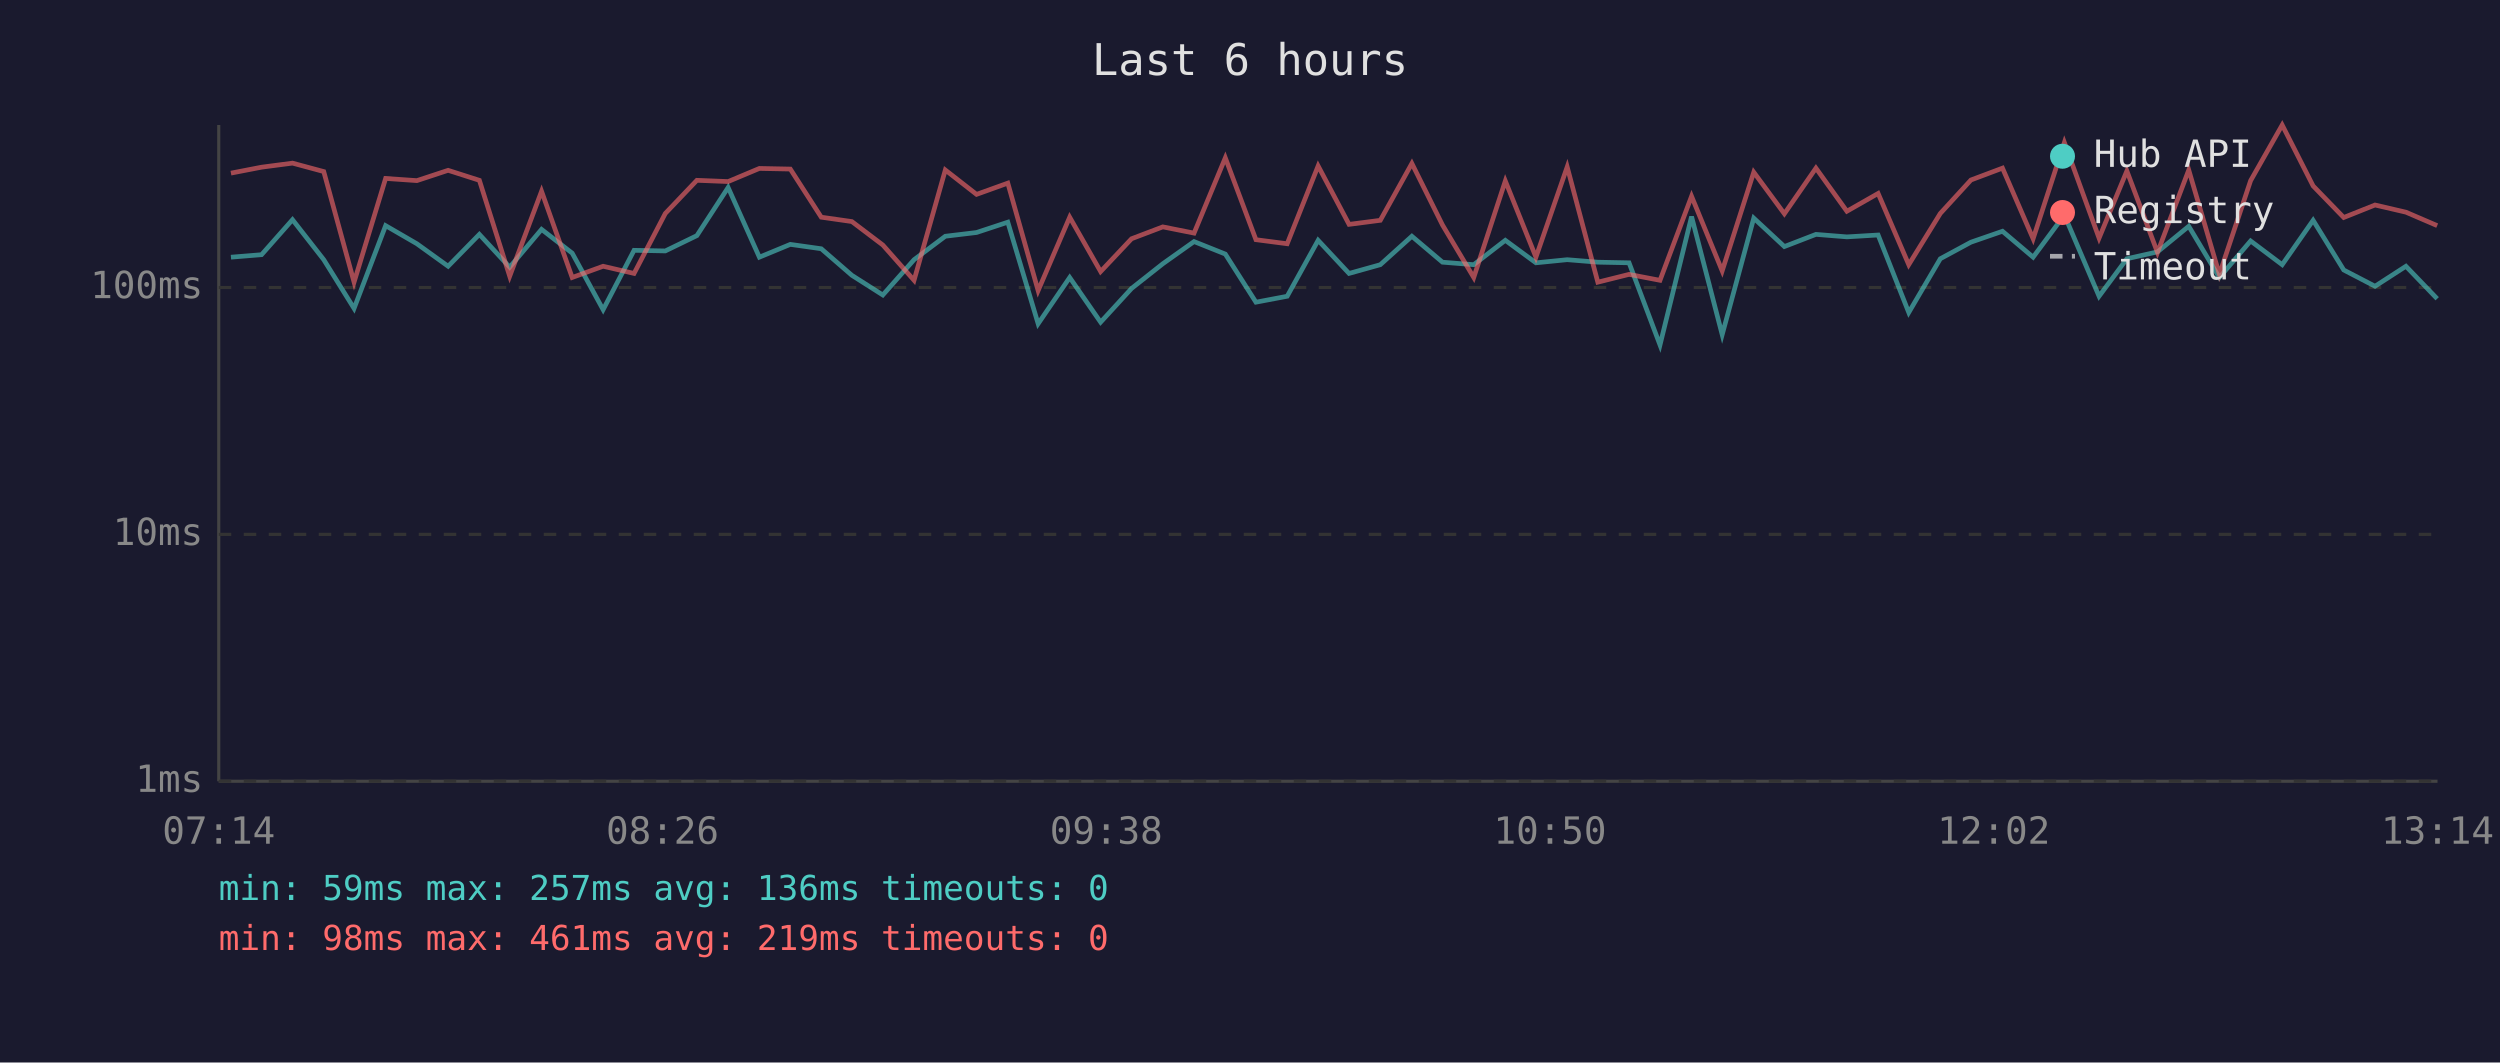
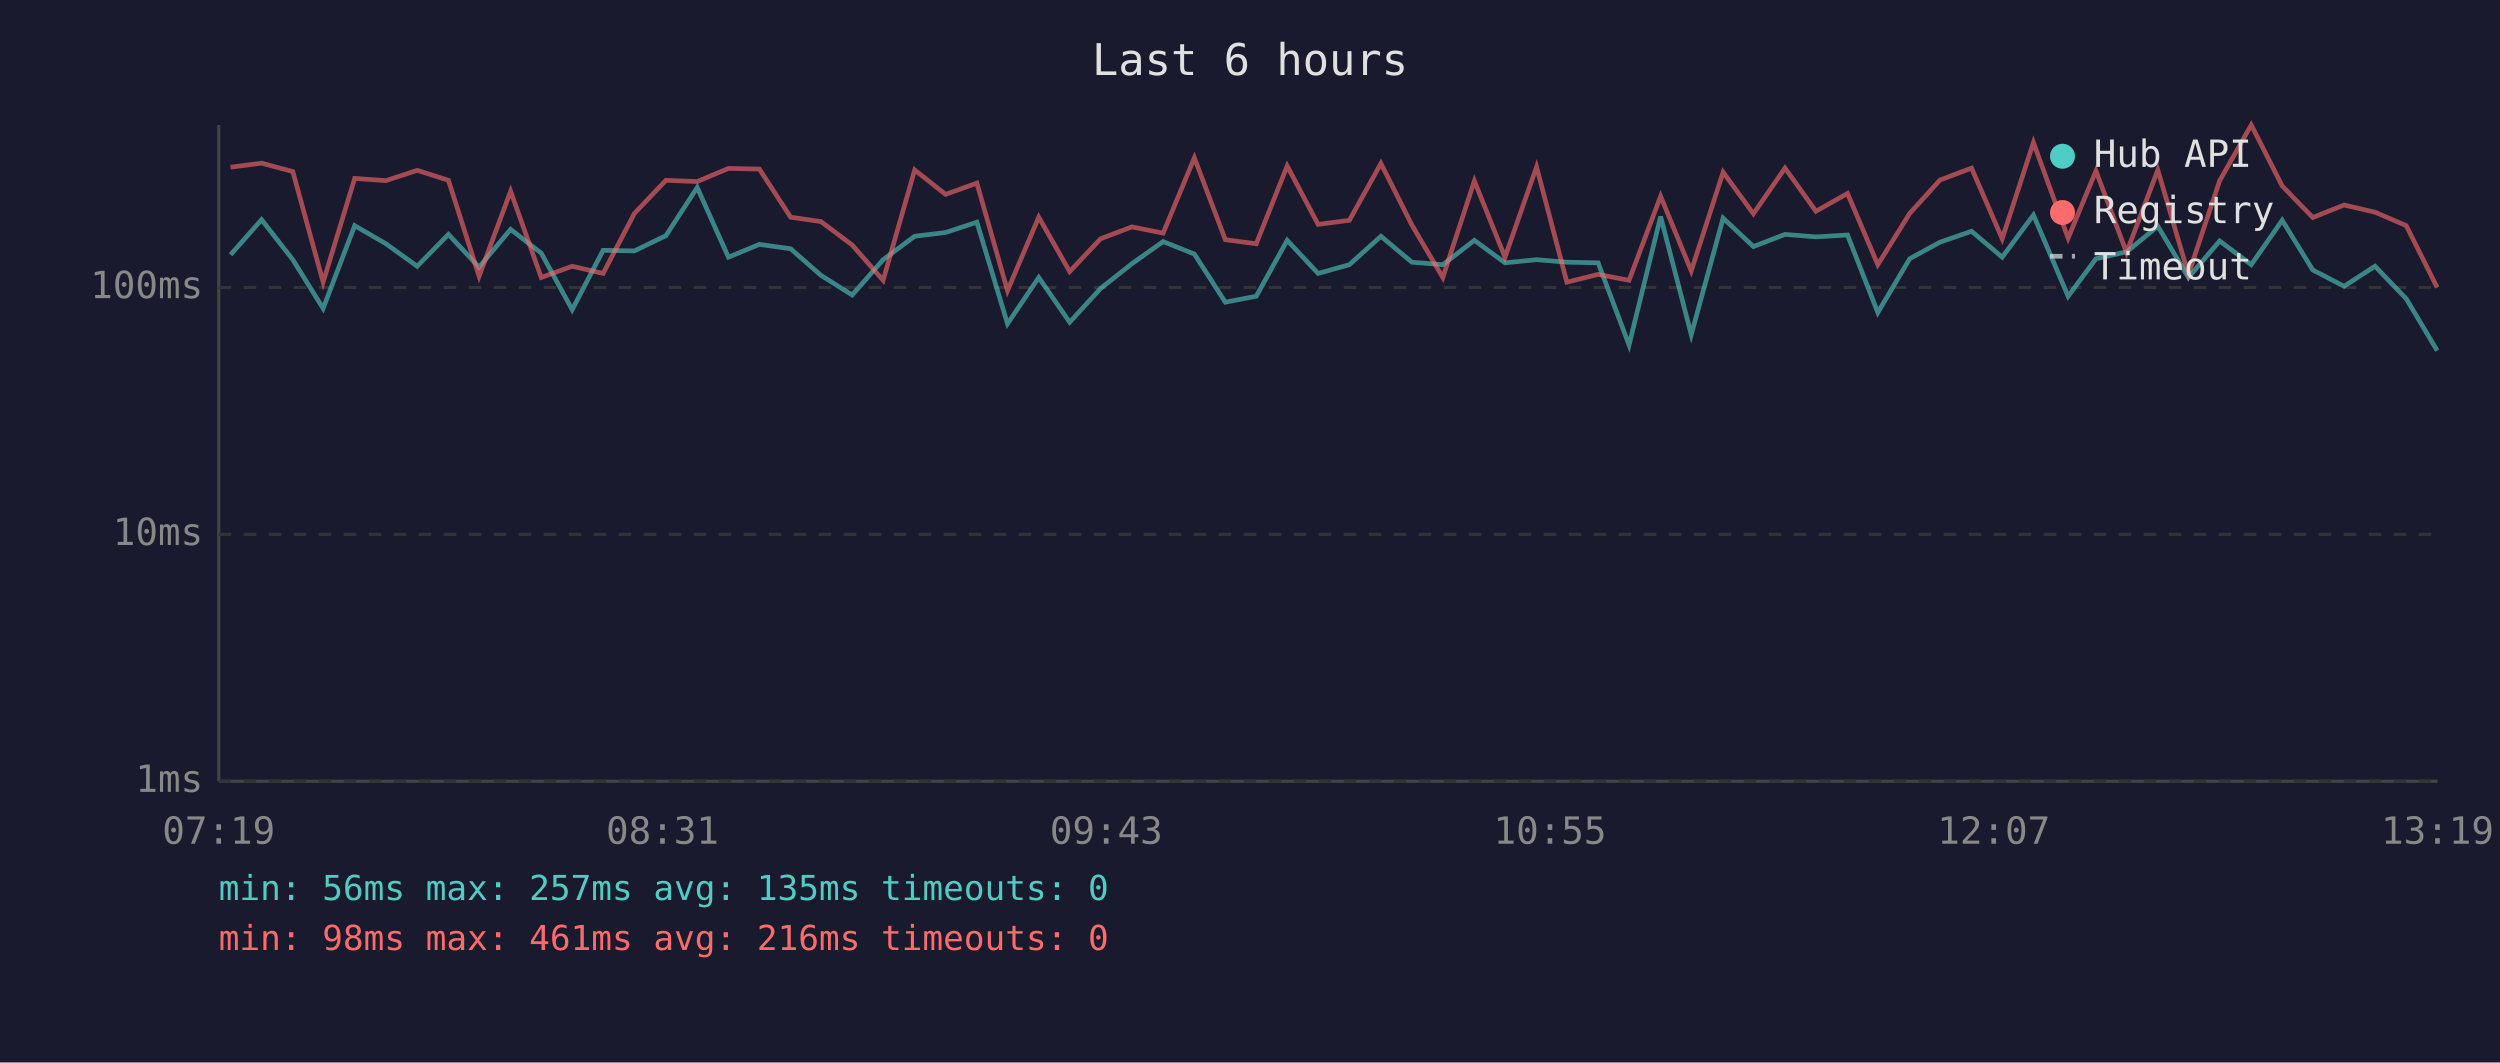
<svg xmlns="http://www.w3.org/2000/svg" viewBox="0 0 800 340" font-family="monospace" font-size="12">
  <rect width="800" height="340" fill="#1a1a2e" />
  <text x="400" y="24" fill="#e0e0e0" font-size="14" text-anchor="middle">Last 6 hours</text>
  <line x1="70" y1="40" x2="70" y2="250" stroke="#444" stroke-width="1" />
  <line x1="70" y1="250" x2="780" y2="250" stroke="#444" stroke-width="1" />
  <line x1="70" y1="250" x2="780" y2="250" stroke="#333" stroke-width="1" stroke-dasharray="4" />
  <text x="65" y="250" fill="#888" text-anchor="end" dominant-baseline="middle">1ms</text>
  <line x1="70" y1="171" x2="780" y2="171" stroke="#333" stroke-width="1" stroke-dasharray="4" />
  <text x="65" y="171" fill="#888" text-anchor="end" dominant-baseline="middle">10ms</text>
  <line x1="70" y1="92" x2="780" y2="92" stroke="#333" stroke-width="1" stroke-dasharray="4" />
  <text x="65" y="92" fill="#888" text-anchor="end" dominant-baseline="middle">100ms</text>
-   <text x="70" y="270" fill="#888" text-anchor="middle">07:14</text>
-   <text x="212" y="270" fill="#888" text-anchor="middle">08:26</text>
-   <text x="354" y="270" fill="#888" text-anchor="middle">09:38</text>
-   <text x="496" y="270" fill="#888" text-anchor="middle">10:50</text>
-   <text x="638" y="270" fill="#888" text-anchor="middle">12:02</text>
-   <text x="780" y="270" fill="#888" text-anchor="middle">13:14</text>
-   <polyline points="73.9,82.3 83.7,81.5 93.6,70.3 103.6,83.1 113.3,98.7 123.4,72.2 133.4,78.0 143.4,85.2 153.4,75.0 163.1,85.5 173.3,73.4 183.1,81.0 193.0,99.1 202.9,80.1 212.9,80.3 223.0,75.4 233.0,60.0 243.0,82.3 252.9,78.2 262.8,79.6 272.6,88.1 282.5,94.4 292.5,83.1 302.5,75.6 312.5,74.4 322.5,71.1 332.2,103.6 342.3,88.8 352.2,103.1 362.1,92.3 372.1,84.4 382.1,77.3 392.1,81.3 401.9,96.7 411.9,94.8 421.8,76.9 431.7,87.5 441.7,84.7 451.8,75.6 461.6,83.9 471.6,84.7 481.7,76.9 491.5,84.1 501.5,83.1 511.3,83.9 521.3,84.1 531.2,110.4 541.3,69.3 551.1,107.1 561.2,69.8 571.0,78.9 581.1,75.0 591.0,75.8 601.0,75.2 610.8,100.0 620.9,82.8 630.7,77.5 640.8,74.0 650.6,82.3 660.6,68.8 671.7,94.8 680.6,82.8 690.4,80.6 700.4,72.4 710.2,88.8 720.2,77.1 730.3,84.7 740.2,70.5 750.0,86.4 760.0,91.6 769.9,85.2 779.9,95.6" fill="none" stroke="#4ecdc4" stroke-width="1.5" opacity="0.6" />
-   <polyline points="73.9,55.4 83.7,53.5 93.6,52.2 103.6,54.9 113.3,90.3 123.4,57.1 133.4,57.8 143.4,54.5 153.4,57.7 163.1,88.4 173.3,61.2 183.1,88.8 193.0,85.2 202.9,87.5 212.9,68.3 223.0,57.7 233.0,58.1 243.0,53.9 252.9,54.1 262.8,69.5 272.6,70.9 282.5,78.4 292.5,89.7 302.5,54.4 312.5,62.2 322.5,58.6 332.2,93.0 342.3,69.5 352.2,86.9 362.1,76.4 372.1,72.6 382.1,74.6 392.1,50.5 401.9,76.7 411.9,78.0 421.8,53.1 431.7,71.8 441.7,70.5 451.8,52.3 461.6,72.0 471.6,88.8 481.7,57.9 491.5,82.3 501.5,53.4 511.3,90.3 521.3,87.8 531.2,89.7 541.3,62.8 551.1,86.7 561.2,55.1 571.0,68.4 581.1,53.8 591.0,67.6 601.0,61.9 610.8,84.7 620.9,68.3 630.7,57.6 640.8,53.8 650.6,76.4 660.6,45.6 671.7,76.2 680.6,54.7 690.4,80.8 700.4,54.4 710.2,87.8 720.2,57.8 730.3,40.0 740.2,59.5 750.0,69.6 760.0,65.6 769.9,67.9 779.9,72.2" fill="none" stroke="#ff6b6b" stroke-width="1.5" opacity="0.6" />
+   <text x="70" y="270" fill="#888" text-anchor="middle">07:19</text>
+   <text x="212" y="270" fill="#888" text-anchor="middle">08:31</text>
+   <text x="354" y="270" fill="#888" text-anchor="middle">09:43</text>
+   <text x="496" y="270" fill="#888" text-anchor="middle">10:55</text>
+   <text x="638" y="270" fill="#888" text-anchor="middle">12:07</text>
+   <text x="780" y="270" fill="#888" text-anchor="middle">13:19</text>
+   <polyline points="73.8,81.5 83.7,70.3 93.7,83.1 103.4,98.7 113.5,72.2 123.5,78.0 133.5,85.2 143.5,75.0 153.3,85.5 163.4,73.4 173.2,81.0 183.1,99.1 193.0,80.1 203.0,80.3 213.1,75.4 223.1,60.0 233.1,82.3 243.0,78.2 253.0,79.6 262.7,88.1 272.7,94.4 282.6,83.1 292.7,75.6 302.6,74.4 312.6,71.1 322.4,103.6 332.4,88.8 342.3,103.1 352.2,92.3 362.2,84.4 372.2,77.3 382.2,81.3 392.1,96.7 402.0,94.8 411.9,76.9 421.8,87.5 431.8,84.7 441.9,75.6 451.8,83.9 461.7,84.7 471.8,76.9 481.6,84.1 491.7,83.1 501.4,83.9 511.4,84.1 521.3,110.4 531.4,69.3 541.2,107.1 551.4,69.8 561.1,78.9 571.2,75.0 581.1,75.8 591.2,75.2 600.9,100.0 611.1,82.8 620.8,77.5 630.9,74.0 640.7,82.3 650.7,68.8 661.8,94.8 670.7,82.8 680.5,80.6 690.5,72.4 700.3,88.8 710.3,77.1 720.4,84.7 730.3,70.5 740.1,86.4 750.1,91.6 760.0,85.2 770.0,95.6 779.9,112.2" fill="none" stroke="#4ecdc4" stroke-width="1.5" opacity="0.6" />
+   <polyline points="73.8,53.5 83.7,52.2 93.7,54.9 103.4,90.3 113.5,57.1 123.5,57.8 133.5,54.5 143.5,57.7 153.3,88.4 163.4,61.2 173.2,88.8 183.1,85.2 193.0,87.5 203.0,68.3 213.1,57.7 223.1,58.1 233.1,53.9 243.0,54.1 253.0,69.5 262.7,70.9 272.7,78.4 282.6,89.7 292.7,54.4 302.6,62.2 312.6,58.6 322.4,93.0 332.4,69.5 342.3,86.9 352.2,76.4 362.2,72.6 372.2,74.6 382.2,50.5 392.1,76.7 402.0,78.0 411.9,53.1 421.8,71.8 431.8,70.5 441.9,52.3 451.8,72.0 461.7,88.8 471.8,57.9 481.6,82.3 491.7,53.4 501.4,90.3 511.4,87.8 521.3,89.7 531.4,62.8 541.2,86.7 551.4,55.1 561.1,68.4 571.2,53.8 581.1,67.6 591.2,61.9 600.9,84.7 611.1,68.3 620.8,57.6 630.9,53.8 640.7,76.4 650.7,45.6 661.8,76.2 670.7,54.7 680.5,80.8 690.5,54.4 700.3,87.8 710.3,57.8 720.4,40.0 730.3,59.5 740.1,69.6 750.1,65.6 760.0,67.9 770.0,72.2 779.9,92.0" fill="none" stroke="#ff6b6b" stroke-width="1.5" opacity="0.6" />
  <circle cx="660" cy="50" r="4" fill="#4ecdc4" />
  <text x="670" y="50" fill="#e0e0e0" dominant-baseline="middle">Hub API</text>
  <circle cx="660" cy="68" r="4" fill="#ff6b6b" />
  <text x="670" y="68" fill="#e0e0e0" dominant-baseline="middle">Registry</text>
  <line x1="656" y1="82" x2="664" y2="82" stroke="#e0e0e0" stroke-width="1.5" stroke-dasharray="4,3" opacity="0.7" />
  <text x="670" y="86" fill="#e0e0e0" dominant-baseline="middle">Timeout</text>
-   <text x="70" y="288" fill="#4ecdc4" font-size="11">min: 59ms  max: 257ms  avg: 136ms  timeouts: 0</text>
-   <text x="70" y="304" fill="#ff6b6b" font-size="11">min: 98ms  max: 461ms  avg: 219ms  timeouts: 0</text>
+   <text x="70" y="288" fill="#4ecdc4" font-size="11">min: 56ms  max: 257ms  avg: 135ms  timeouts: 0</text>
+   <text x="70" y="304" fill="#ff6b6b" font-size="11">min: 98ms  max: 461ms  avg: 216ms  timeouts: 0</text>
</svg>
